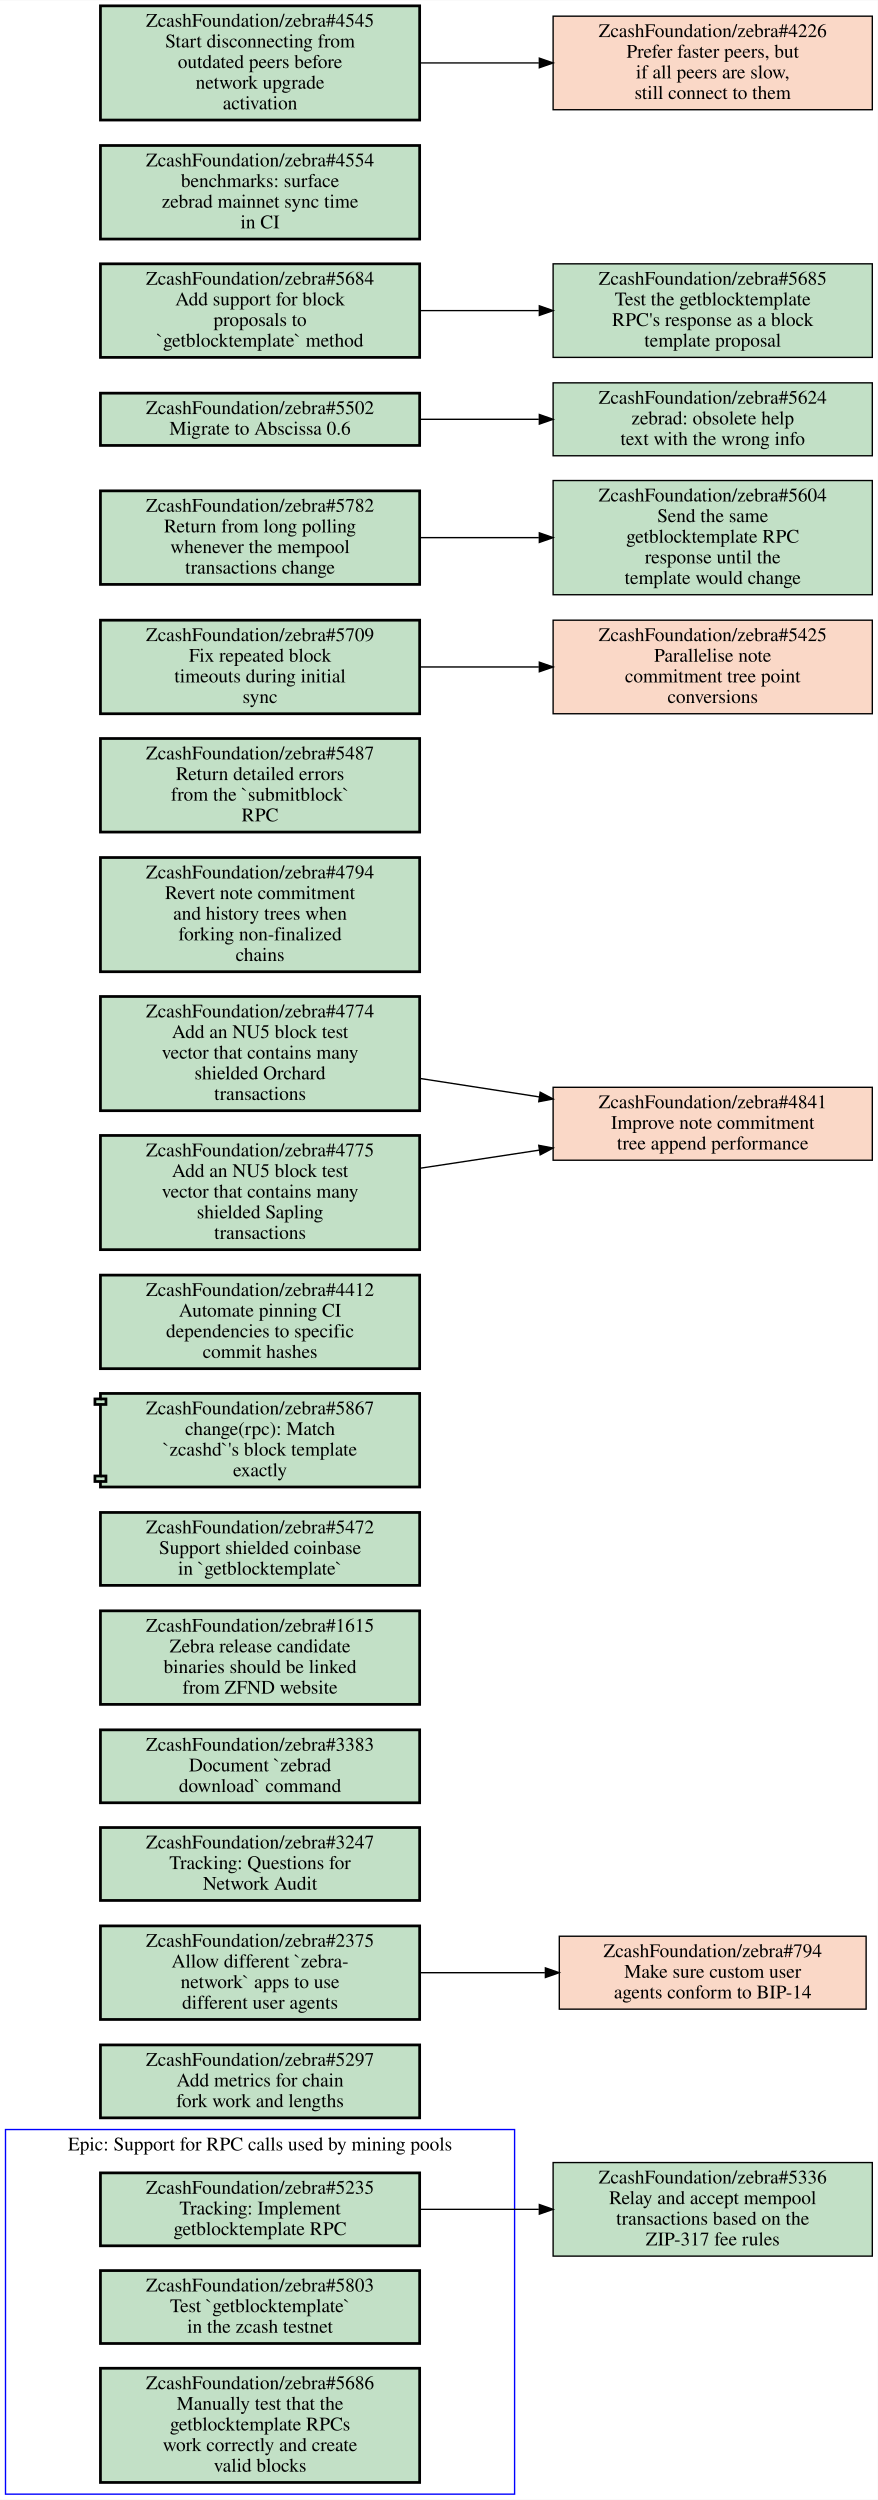
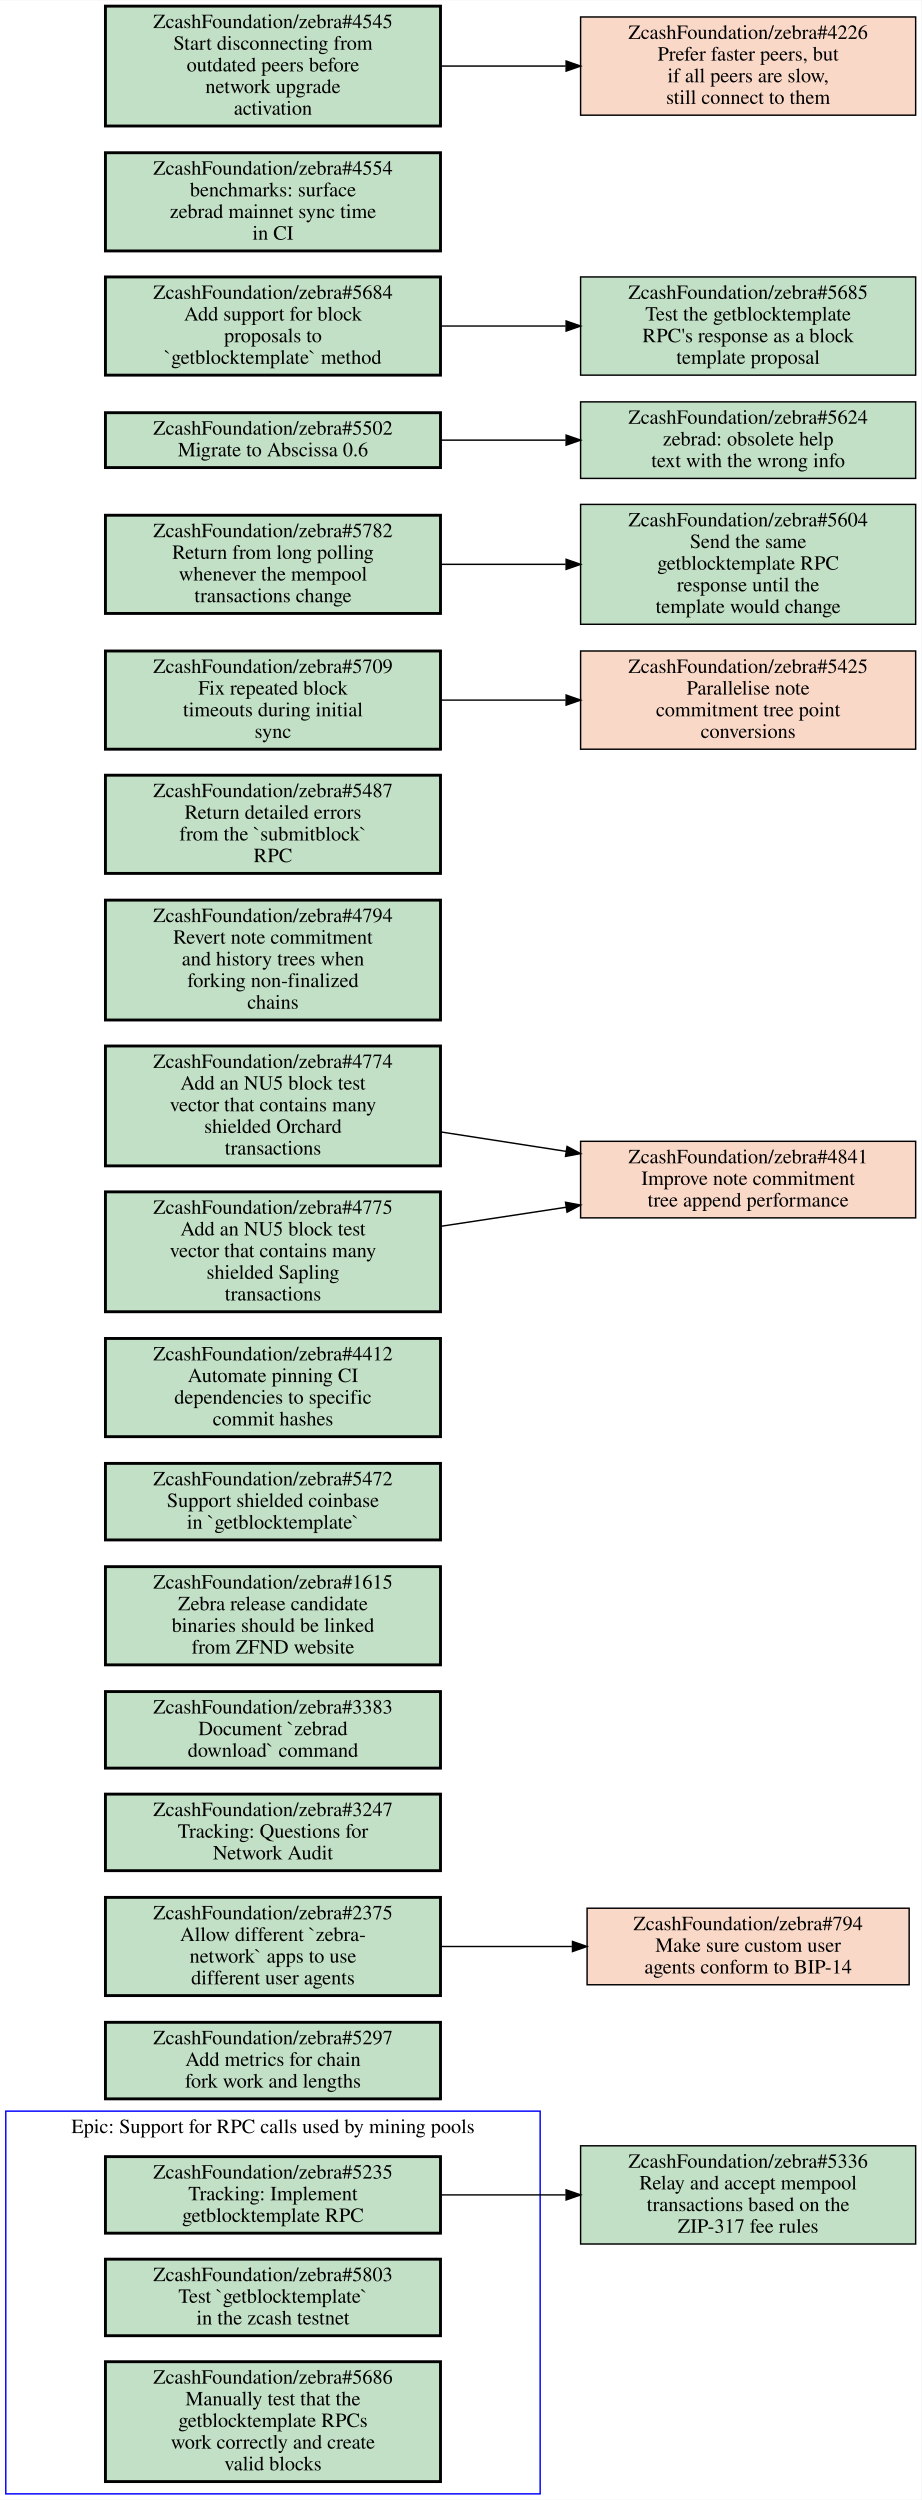
- <svg xmlns="http://www.w3.org/2000/svg" xmlns:xlink="http://www.w3.org/1999/xlink" width="638pt" height="1817pt" viewBox="0.00 0.00 638.00 1816.50">
-   <g id="graph0" class="graph" transform="scale(1 1) rotate(0) translate(4 1812.5)">
-     <polygon fill="#ffffff" stroke="transparent" points="-4,4 -4,-1812.5 634,-1812.5 634,4 -4,4" />
+ <svg xmlns="http://www.w3.org/2000/svg" xmlns:xlink="http://www.w3.org/1999/xlink" width="638pt" height="1731pt" viewBox="0.00 0.00 638.00 1730.50">
+   <g id="graph0" class="graph" transform="scale(1 1) rotate(0) translate(4 1726.5)">
+     <polygon fill="#ffffff" stroke="transparent" points="-4,4 -4,-1726.5 634,-1726.5 634,4 -4,4" />
    <g id="clust1" class="cluster">
      <polygon fill="none" stroke="#0000ff" points="0,0 0,-265 370,-265 370,0 0,0" />
      <text text-anchor="middle" x="185" y="-249.8" font-family="Times,serif" font-size="14.00" fill="#000000">Epic: Support for RPC calls used by mining pools</text>
    </g>
    <g id="node1" class="node open">
      <g id="a_node1">
        <a xlink:href="https://github.com/ZcashFoundation/zebra/issues/5235" xlink:title="ZcashFoundation/zebra#5235&#10;Tracking: Implement&#10;getblocktemplate RPC" target="_blank">
          <polygon fill="#c2e0c6" stroke="#000000" stroke-width="2" points="301,-233.5 69,-233.5 69,-180.5 301,-180.5 301,-233.5" />
          <text text-anchor="middle" x="185" y="-218.3" font-family="Times,serif" font-size="14.00" fill="#000000">ZcashFoundation/zebra#5235</text>
          <text text-anchor="middle" x="185" y="-203.3" font-family="Times,serif" font-size="14.00" fill="#000000">Tracking: Implement</text>
          <text text-anchor="middle" x="185" y="-188.3" font-family="Times,serif" font-size="14.00" fill="#000000">getblocktemplate RPC</text>
        </a>
      </g>
    </g>
    <g id="node4" class="node open">
      <g id="a_node4">
        <a xlink:href="https://github.com/ZcashFoundation/zebra/issues/5336" xlink:title="ZcashFoundation/zebra#5336&#10;Relay and accept mempool&#10;transactions based on the&#10;ZIP-317 fee rules" target="_blank">
          <polygon fill="#c2e0c6" stroke="#000000" points="630,-241 398,-241 398,-173 630,-173 630,-241" />
          <text text-anchor="middle" x="514" y="-225.8" font-family="Times,serif" font-size="14.00" fill="#000000">ZcashFoundation/zebra#5336</text>
          <text text-anchor="middle" x="514" y="-210.8" font-family="Times,serif" font-size="14.00" fill="#000000">Relay and accept mempool</text>
          <text text-anchor="middle" x="514" y="-195.8" font-family="Times,serif" font-size="14.00" fill="#000000">transactions based on the</text>
          <text text-anchor="middle" x="514" y="-180.8" font-family="Times,serif" font-size="14.00" fill="#000000">ZIP-317 fee rules</text>
        </a>
      </g>
    </g>
    <g id="edge1" class="edge">
      <path fill="none" stroke="#000000" d="M301.46,-207C329.36,-207 359.29,-207 387.62,-207" />
      <polygon fill="#000000" stroke="#000000" points="387.98,-210.5 397.98,-207 387.98,-203.5 387.98,-210.5" />
    </g>
    <g id="node2" class="node open">
      <g id="a_node2">
        <a xlink:href="https://github.com/ZcashFoundation/zebra/issues/5803" xlink:title="ZcashFoundation/zebra#5803&#10;Test `getblocktemplate`&#10;in the zcash testnet" target="_blank">
          <polygon fill="#c2e0c6" stroke="#000000" stroke-width="2" points="301,-162.5 69,-162.5 69,-109.5 301,-109.5 301,-162.5" />
          <text text-anchor="middle" x="185" y="-147.3" font-family="Times,serif" font-size="14.00" fill="#000000">ZcashFoundation/zebra#5803</text>
          <text text-anchor="middle" x="185" y="-132.3" font-family="Times,serif" font-size="14.00" fill="#000000">Test `getblocktemplate`</text>
          <text text-anchor="middle" x="185" y="-117.3" font-family="Times,serif" font-size="14.00" fill="#000000">in the zcash testnet</text>
        </a>
      </g>
    </g>
    <g id="node3" class="node open">
      <g id="a_node3">
        <a xlink:href="https://github.com/ZcashFoundation/zebra/issues/5686" xlink:title="ZcashFoundation/zebra#5686&#10;Manually test that the&#10;getblocktemplate RPCs&#10;work correctly and create&#10;valid blocks" target="_blank">
          <polygon fill="#c2e0c6" stroke="#000000" stroke-width="2" points="301,-91.5 69,-91.5 69,-8.5 301,-8.5 301,-91.5" />
          <text text-anchor="middle" x="185" y="-76.3" font-family="Times,serif" font-size="14.00" fill="#000000">ZcashFoundation/zebra#5686</text>
          <text text-anchor="middle" x="185" y="-61.3" font-family="Times,serif" font-size="14.00" fill="#000000">Manually test that the</text>
          <text text-anchor="middle" x="185" y="-46.3" font-family="Times,serif" font-size="14.00" fill="#000000">getblocktemplate RPCs</text>
          <text text-anchor="middle" x="185" y="-31.3" font-family="Times,serif" font-size="14.00" fill="#000000">work correctly and create</text>
          <text text-anchor="middle" x="185" y="-16.3" font-family="Times,serif" font-size="14.00" fill="#000000">valid blocks</text>
        </a>
      </g>
    </g>
    <g id="node5" class="node open">
      <g id="a_node5">
        <a xlink:href="https://github.com/ZcashFoundation/zebra/issues/5297" xlink:title="ZcashFoundation/zebra#5297&#10;Add metrics for chain&#10;fork work and lengths" target="_blank">
          <polygon fill="#c2e0c6" stroke="#000000" stroke-width="2" points="301,-326.5 69,-326.5 69,-273.5 301,-273.5 301,-326.5" />
          <text text-anchor="middle" x="185" y="-311.3" font-family="Times,serif" font-size="14.00" fill="#000000">ZcashFoundation/zebra#5297</text>
          <text text-anchor="middle" x="185" y="-296.3" font-family="Times,serif" font-size="14.00" fill="#000000">Add metrics for chain</text>
          <text text-anchor="middle" x="185" y="-281.3" font-family="Times,serif" font-size="14.00" fill="#000000">fork work and lengths</text>
        </a>
      </g>
    </g>
    <g id="node6" class="node open">
      <g id="a_node6">
        <a xlink:href="https://github.com/ZcashFoundation/zebra/issues/2375" xlink:title="ZcashFoundation/zebra#2375&#10;Allow different `zebra-&#10;network` apps to use&#10;different user agents" target="_blank">
          <polygon fill="#c2e0c6" stroke="#000000" stroke-width="2" points="301,-413 69,-413 69,-345 301,-345 301,-413" />
          <text text-anchor="middle" x="185" y="-397.8" font-family="Times,serif" font-size="14.00" fill="#000000">ZcashFoundation/zebra#2375</text>
          <text text-anchor="middle" x="185" y="-382.8" font-family="Times,serif" font-size="14.00" fill="#000000">Allow different `zebra-</text>
          <text text-anchor="middle" x="185" y="-367.8" font-family="Times,serif" font-size="14.00" fill="#000000">network` apps to use</text>
          <text text-anchor="middle" x="185" y="-352.8" font-family="Times,serif" font-size="14.00" fill="#000000">different user agents</text>
        </a>
      </g>
    </g>
    <g id="node7" class="node closed">
      <g id="a_node7">
        <a xlink:href="https://github.com/ZcashFoundation/zebra/issues/794" xlink:title="ZcashFoundation/zebra#794&#10;Make sure custom user&#10;agents conform to BIP-14" target="_blank">
          <polygon fill="#fad8c7" stroke="#000000" points="625.5,-405.5 402.5,-405.5 402.5,-352.5 625.5,-352.5 625.5,-405.5" />
          <text text-anchor="middle" x="514" y="-390.3" font-family="Times,serif" font-size="14.00" fill="#000000">ZcashFoundation/zebra#794</text>
          <text text-anchor="middle" x="514" y="-375.3" font-family="Times,serif" font-size="14.00" fill="#000000">Make sure custom user</text>
          <text text-anchor="middle" x="514" y="-360.3" font-family="Times,serif" font-size="14.00" fill="#000000">agents conform to BIP-14</text>
        </a>
      </g>
    </g>
    <g id="edge2" class="edge">
      <path fill="none" stroke="#000000" d="M301.46,-379C330.81,-379 362.39,-379 392.01,-379" />
      <polygon fill="#000000" stroke="#000000" points="392.39,-382.5 402.39,-379 392.39,-375.5 392.39,-382.5" />
    </g>
    <g id="node8" class="node open">
      <g id="a_node8">
        <a xlink:href="https://github.com/ZcashFoundation/zebra/issues/3247" xlink:title="ZcashFoundation/zebra#3247&#10;Tracking: Questions for&#10;Network Audit" target="_blank">
          <polygon fill="#c2e0c6" stroke="#000000" stroke-width="2" points="301,-484.5 69,-484.5 69,-431.5 301,-431.5 301,-484.5" />
          <text text-anchor="middle" x="185" y="-469.3" font-family="Times,serif" font-size="14.00" fill="#000000">ZcashFoundation/zebra#3247</text>
          <text text-anchor="middle" x="185" y="-454.3" font-family="Times,serif" font-size="14.00" fill="#000000">Tracking: Questions for</text>
          <text text-anchor="middle" x="185" y="-439.3" font-family="Times,serif" font-size="14.00" fill="#000000">Network Audit</text>
        </a>
      </g>
    </g>
    <g id="node9" class="node open">
      <g id="a_node9">
        <a xlink:href="https://github.com/ZcashFoundation/zebra/issues/3383" xlink:title="ZcashFoundation/zebra#3383&#10;Document `zebrad&#10;download` command" target="_blank">
          <polygon fill="#c2e0c6" stroke="#000000" stroke-width="2" points="301,-555.5 69,-555.5 69,-502.5 301,-502.5 301,-555.5" />
          <text text-anchor="middle" x="185" y="-540.3" font-family="Times,serif" font-size="14.00" fill="#000000">ZcashFoundation/zebra#3383</text>
          <text text-anchor="middle" x="185" y="-525.3" font-family="Times,serif" font-size="14.00" fill="#000000">Document `zebrad</text>
          <text text-anchor="middle" x="185" y="-510.3" font-family="Times,serif" font-size="14.00" fill="#000000">download` command</text>
        </a>
      </g>
    </g>
    <g id="node10" class="node open">
      <g id="a_node10">
        <a xlink:href="https://github.com/ZcashFoundation/zebra/issues/1615" xlink:title="ZcashFoundation/zebra#1615&#10;Zebra release candidate&#10;binaries should be linked&#10;from ZFND website" target="_blank">
          <polygon fill="#c2e0c6" stroke="#000000" stroke-width="2" points="301,-642 69,-642 69,-574 301,-574 301,-642" />
          <text text-anchor="middle" x="185" y="-626.8" font-family="Times,serif" font-size="14.00" fill="#000000">ZcashFoundation/zebra#1615</text>
          <text text-anchor="middle" x="185" y="-611.8" font-family="Times,serif" font-size="14.00" fill="#000000">Zebra release candidate</text>
          <text text-anchor="middle" x="185" y="-596.8" font-family="Times,serif" font-size="14.00" fill="#000000">binaries should be linked</text>
          <text text-anchor="middle" x="185" y="-581.8" font-family="Times,serif" font-size="14.00" fill="#000000">from ZFND website</text>
        </a>
      </g>
    </g>
    <g id="node11" class="node open">
      <g id="a_node11">
        <a xlink:href="https://github.com/ZcashFoundation/zebra/issues/5472" xlink:title="ZcashFoundation/zebra#5472&#10;Support shielded coinbase&#10;in `getblocktemplate`" target="_blank">
          <polygon fill="#c2e0c6" stroke="#000000" stroke-width="2" points="301,-713.5 69,-713.5 69,-660.5 301,-660.5 301,-713.5" />
          <text text-anchor="middle" x="185" y="-698.3" font-family="Times,serif" font-size="14.00" fill="#000000">ZcashFoundation/zebra#5472</text>
          <text text-anchor="middle" x="185" y="-683.3" font-family="Times,serif" font-size="14.00" fill="#000000">Support shielded coinbase</text>
          <text text-anchor="middle" x="185" y="-668.3" font-family="Times,serif" font-size="14.00" fill="#000000">in `getblocktemplate`</text>
        </a>
      </g>
    </g>
    <g id="node12" class="node open">
      <g id="a_node12">
-         <a xlink:href="https://github.com/ZcashFoundation/zebra/pull/5867" xlink:title="ZcashFoundation/zebra#5867&#10;change(rpc): Match&#10;`zcashd`'s block template&#10;exactly" target="_blank">
-           <polygon fill="#c2e0c6" stroke="#000000" stroke-width="2" points="301,-800 69,-800 69,-796 65,-796 65,-792 69,-792 69,-740 65,-740 65,-736 69,-736 69,-732 301,-732 301,-800" />
-           <polyline fill="none" stroke="#000000" stroke-width="2" points="69,-796 73,-796 73,-792 69,-792 " />
-           <polyline fill="none" stroke="#000000" stroke-width="2" points="69,-740 73,-740 73,-736 69,-736 " />
-           <text text-anchor="middle" x="185" y="-784.8" font-family="Times,serif" font-size="14.00" fill="#000000">ZcashFoundation/zebra#5867</text>
-           <text text-anchor="middle" x="185" y="-769.8" font-family="Times,serif" font-size="14.00" fill="#000000">change(rpc): Match</text>
-           <text text-anchor="middle" x="185" y="-754.8" font-family="Times,serif" font-size="14.00" fill="#000000">`zcashd`'s block template</text>
-           <text text-anchor="middle" x="185" y="-739.8" font-family="Times,serif" font-size="14.00" fill="#000000">exactly</text>
-         </a>
-       </g>
-     </g>
-     <g id="node13" class="node open">
+         <a xlink:href="https://github.com/ZcashFoundation/zebra/issues/4412" xlink:title="ZcashFoundation/zebra#4412&#10;Automate pinning CI&#10;dependencies to specific&#10;commit hashes" target="_blank">
+           <polygon fill="#c2e0c6" stroke="#000000" stroke-width="2" points="301,-800 69,-800 69,-732 301,-732 301,-800" />
+           <text text-anchor="middle" x="185" y="-784.8" font-family="Times,serif" font-size="14.00" fill="#000000">ZcashFoundation/zebra#4412</text>
+           <text text-anchor="middle" x="185" y="-769.8" font-family="Times,serif" font-size="14.00" fill="#000000">Automate pinning CI</text>
+           <text text-anchor="middle" x="185" y="-754.8" font-family="Times,serif" font-size="14.00" fill="#000000">dependencies to specific</text>
+           <text text-anchor="middle" x="185" y="-739.8" font-family="Times,serif" font-size="14.00" fill="#000000">commit hashes</text>
+         </a>
+       </g>
+     </g>
+     <g id="node13" class="node closed">
      <g id="a_node13">
-         <a xlink:href="https://github.com/ZcashFoundation/zebra/issues/4412" xlink:title="ZcashFoundation/zebra#4412&#10;Automate pinning CI&#10;dependencies to specific&#10;commit hashes" target="_blank">
-           <polygon fill="#c2e0c6" stroke="#000000" stroke-width="2" points="301,-886 69,-886 69,-818 301,-818 301,-886" />
-           <text text-anchor="middle" x="185" y="-870.8" font-family="Times,serif" font-size="14.00" fill="#000000">ZcashFoundation/zebra#4412</text>
-           <text text-anchor="middle" x="185" y="-855.8" font-family="Times,serif" font-size="14.00" fill="#000000">Automate pinning CI</text>
-           <text text-anchor="middle" x="185" y="-840.8" font-family="Times,serif" font-size="14.00" fill="#000000">dependencies to specific</text>
-           <text text-anchor="middle" x="185" y="-825.8" font-family="Times,serif" font-size="14.00" fill="#000000">commit hashes</text>
-         </a>
-       </g>
-     </g>
-     <g id="node14" class="node closed">
+         <a xlink:href="https://github.com/ZcashFoundation/zebra/issues/4841" xlink:title="ZcashFoundation/zebra#4841&#10;Improve note commitment&#10;tree append performance" target="_blank">
+           <polygon fill="#fad8c7" stroke="#000000" points="630,-936.5 398,-936.5 398,-883.5 630,-883.5 630,-936.5" />
+           <text text-anchor="middle" x="514" y="-921.3" font-family="Times,serif" font-size="14.00" fill="#000000">ZcashFoundation/zebra#4841</text>
+           <text text-anchor="middle" x="514" y="-906.3" font-family="Times,serif" font-size="14.00" fill="#000000">Improve note commitment</text>
+           <text text-anchor="middle" x="514" y="-891.3" font-family="Times,serif" font-size="14.00" fill="#000000">tree append performance</text>
+         </a>
+       </g>
+     </g>
+     <g id="node14" class="node open">
      <g id="a_node14">
-         <a xlink:href="https://github.com/ZcashFoundation/zebra/issues/4841" xlink:title="ZcashFoundation/zebra#4841&#10;Improve note commitment&#10;tree append performance" target="_blank">
-           <polygon fill="#fad8c7" stroke="#000000" points="630,-1022.5 398,-1022.5 398,-969.5 630,-969.5 630,-1022.5" />
-           <text text-anchor="middle" x="514" y="-1007.3" font-family="Times,serif" font-size="14.00" fill="#000000">ZcashFoundation/zebra#4841</text>
-           <text text-anchor="middle" x="514" y="-992.3" font-family="Times,serif" font-size="14.00" fill="#000000">Improve note commitment</text>
-           <text text-anchor="middle" x="514" y="-977.3" font-family="Times,serif" font-size="14.00" fill="#000000">tree append performance</text>
+         <a xlink:href="https://github.com/ZcashFoundation/zebra/issues/4794" xlink:title="ZcashFoundation/zebra#4794&#10;Revert note commitment&#10;and history trees when&#10;forking non-finalized&#10;chains" target="_blank">
+           <polygon fill="#c2e0c6" stroke="#000000" stroke-width="2" points="301,-1103.5 69,-1103.5 69,-1020.5 301,-1020.5 301,-1103.5" />
+           <text text-anchor="middle" x="185" y="-1088.3" font-family="Times,serif" font-size="14.00" fill="#000000">ZcashFoundation/zebra#4794</text>
+           <text text-anchor="middle" x="185" y="-1073.3" font-family="Times,serif" font-size="14.00" fill="#000000">Revert note commitment</text>
+           <text text-anchor="middle" x="185" y="-1058.3" font-family="Times,serif" font-size="14.00" fill="#000000">and history trees when</text>
+           <text text-anchor="middle" x="185" y="-1043.3" font-family="Times,serif" font-size="14.00" fill="#000000">forking non-finalized</text>
+           <text text-anchor="middle" x="185" y="-1028.3" font-family="Times,serif" font-size="14.00" fill="#000000">chains</text>
        </a>
      </g>
    </g>
    <g id="node15" class="node open">
      <g id="a_node15">
-         <a xlink:href="https://github.com/ZcashFoundation/zebra/issues/4794" xlink:title="ZcashFoundation/zebra#4794&#10;Revert note commitment&#10;and history trees when&#10;forking non-finalized&#10;chains" target="_blank">
-           <polygon fill="#c2e0c6" stroke="#000000" stroke-width="2" points="301,-1189.5 69,-1189.5 69,-1106.5 301,-1106.5 301,-1189.5" />
-           <text text-anchor="middle" x="185" y="-1174.3" font-family="Times,serif" font-size="14.00" fill="#000000">ZcashFoundation/zebra#4794</text>
-           <text text-anchor="middle" x="185" y="-1159.3" font-family="Times,serif" font-size="14.00" fill="#000000">Revert note commitment</text>
-           <text text-anchor="middle" x="185" y="-1144.3" font-family="Times,serif" font-size="14.00" fill="#000000">and history trees when</text>
-           <text text-anchor="middle" x="185" y="-1129.3" font-family="Times,serif" font-size="14.00" fill="#000000">forking non-finalized</text>
-           <text text-anchor="middle" x="185" y="-1114.3" font-family="Times,serif" font-size="14.00" fill="#000000">chains</text>
+         <a xlink:href="https://github.com/ZcashFoundation/zebra/issues/5487" xlink:title="ZcashFoundation/zebra#5487&#10;Return detailed errors&#10;from the `submitblock`&#10;RPC" target="_blank">
+           <polygon fill="#c2e0c6" stroke="#000000" stroke-width="2" points="301,-1190 69,-1190 69,-1122 301,-1122 301,-1190" />
+           <text text-anchor="middle" x="185" y="-1174.8" font-family="Times,serif" font-size="14.00" fill="#000000">ZcashFoundation/zebra#5487</text>
+           <text text-anchor="middle" x="185" y="-1159.8" font-family="Times,serif" font-size="14.00" fill="#000000">Return detailed errors</text>
+           <text text-anchor="middle" x="185" y="-1144.8" font-family="Times,serif" font-size="14.00" fill="#000000">from the `submitblock`</text>
+           <text text-anchor="middle" x="185" y="-1129.8" font-family="Times,serif" font-size="14.00" fill="#000000">RPC</text>
        </a>
      </g>
    </g>
    <g id="node16" class="node open">
      <g id="a_node16">
-         <a xlink:href="https://github.com/ZcashFoundation/zebra/issues/5487" xlink:title="ZcashFoundation/zebra#5487&#10;Return detailed errors&#10;from the `submitblock`&#10;RPC" target="_blank">
+         <a xlink:href="https://github.com/ZcashFoundation/zebra/issues/5709" xlink:title="ZcashFoundation/zebra#5709&#10;Fix repeated block&#10;timeouts during initial&#10;sync" target="_blank">
          <polygon fill="#c2e0c6" stroke="#000000" stroke-width="2" points="301,-1276 69,-1276 69,-1208 301,-1208 301,-1276" />
-           <text text-anchor="middle" x="185" y="-1260.8" font-family="Times,serif" font-size="14.00" fill="#000000">ZcashFoundation/zebra#5487</text>
-           <text text-anchor="middle" x="185" y="-1245.8" font-family="Times,serif" font-size="14.00" fill="#000000">Return detailed errors</text>
-           <text text-anchor="middle" x="185" y="-1230.8" font-family="Times,serif" font-size="14.00" fill="#000000">from the `submitblock`</text>
-           <text text-anchor="middle" x="185" y="-1215.8" font-family="Times,serif" font-size="14.00" fill="#000000">RPC</text>
-         </a>
-       </g>
-     </g>
-     <g id="node17" class="node open">
+           <text text-anchor="middle" x="185" y="-1260.8" font-family="Times,serif" font-size="14.00" fill="#000000">ZcashFoundation/zebra#5709</text>
+           <text text-anchor="middle" x="185" y="-1245.8" font-family="Times,serif" font-size="14.00" fill="#000000">Fix repeated block</text>
+           <text text-anchor="middle" x="185" y="-1230.8" font-family="Times,serif" font-size="14.00" fill="#000000">timeouts during initial</text>
+           <text text-anchor="middle" x="185" y="-1215.8" font-family="Times,serif" font-size="14.00" fill="#000000">sync</text>
+         </a>
+       </g>
+     </g>
+     <g id="node17" class="node closed">
      <g id="a_node17">
-         <a xlink:href="https://github.com/ZcashFoundation/zebra/issues/5709" xlink:title="ZcashFoundation/zebra#5709&#10;Fix repeated block&#10;timeouts during initial&#10;sync" target="_blank">
-           <polygon fill="#c2e0c6" stroke="#000000" stroke-width="2" points="301,-1362 69,-1362 69,-1294 301,-1294 301,-1362" />
-           <text text-anchor="middle" x="185" y="-1346.8" font-family="Times,serif" font-size="14.00" fill="#000000">ZcashFoundation/zebra#5709</text>
-           <text text-anchor="middle" x="185" y="-1331.8" font-family="Times,serif" font-size="14.00" fill="#000000">Fix repeated block</text>
-           <text text-anchor="middle" x="185" y="-1316.8" font-family="Times,serif" font-size="14.00" fill="#000000">timeouts during initial</text>
-           <text text-anchor="middle" x="185" y="-1301.8" font-family="Times,serif" font-size="14.00" fill="#000000">sync</text>
-         </a>
-       </g>
-     </g>
-     <g id="node18" class="node closed">
+         <a xlink:href="https://github.com/ZcashFoundation/zebra/issues/5425" xlink:title="ZcashFoundation/zebra#5425&#10;Parallelise note&#10;commitment tree point&#10;conversions" target="_blank">
+           <polygon fill="#fad8c7" stroke="#000000" points="630,-1276 398,-1276 398,-1208 630,-1208 630,-1276" />
+           <text text-anchor="middle" x="514" y="-1260.8" font-family="Times,serif" font-size="14.00" fill="#000000">ZcashFoundation/zebra#5425</text>
+           <text text-anchor="middle" x="514" y="-1245.8" font-family="Times,serif" font-size="14.00" fill="#000000">Parallelise note</text>
+           <text text-anchor="middle" x="514" y="-1230.8" font-family="Times,serif" font-size="14.00" fill="#000000">commitment tree point</text>
+           <text text-anchor="middle" x="514" y="-1215.8" font-family="Times,serif" font-size="14.00" fill="#000000">conversions</text>
+         </a>
+       </g>
+     </g>
+     <g id="edge3" class="edge">
+       <path fill="none" stroke="#000000" d="M301.46,-1242C329.36,-1242 359.29,-1242 387.62,-1242" />
+       <polygon fill="#000000" stroke="#000000" points="387.98,-1245.5 397.98,-1242 387.98,-1238.5 387.98,-1245.5" />
+     </g>
+     <g id="node18" class="node open">
      <g id="a_node18">
-         <a xlink:href="https://github.com/ZcashFoundation/zebra/issues/5425" xlink:title="ZcashFoundation/zebra#5425&#10;Parallelise note&#10;commitment tree point&#10;conversions" target="_blank">
-           <polygon fill="#fad8c7" stroke="#000000" points="630,-1362 398,-1362 398,-1294 630,-1294 630,-1362" />
-           <text text-anchor="middle" x="514" y="-1346.8" font-family="Times,serif" font-size="14.00" fill="#000000">ZcashFoundation/zebra#5425</text>
-           <text text-anchor="middle" x="514" y="-1331.8" font-family="Times,serif" font-size="14.00" fill="#000000">Parallelise note</text>
-           <text text-anchor="middle" x="514" y="-1316.8" font-family="Times,serif" font-size="14.00" fill="#000000">commitment tree point</text>
-           <text text-anchor="middle" x="514" y="-1301.8" font-family="Times,serif" font-size="14.00" fill="#000000">conversions</text>
-         </a>
-       </g>
-     </g>
-     <g id="edge3" class="edge">
-       <path fill="none" stroke="#000000" d="M301.46,-1328C329.36,-1328 359.29,-1328 387.62,-1328" />
-       <polygon fill="#000000" stroke="#000000" points="387.98,-1331.5 397.98,-1328 387.98,-1324.5 387.98,-1331.5" />
+         <a xlink:href="https://github.com/ZcashFoundation/zebra/issues/4774" xlink:title="ZcashFoundation/zebra#4774&#10;Add an NU5 block test&#10;vector that contains many&#10;shielded Orchard&#10;transactions" target="_blank">
+           <polygon fill="#c2e0c6" stroke="#000000" stroke-width="2" points="301,-1002.5 69,-1002.5 69,-919.5 301,-919.5 301,-1002.5" />
+           <text text-anchor="middle" x="185" y="-987.3" font-family="Times,serif" font-size="14.00" fill="#000000">ZcashFoundation/zebra#4774</text>
+           <text text-anchor="middle" x="185" y="-972.3" font-family="Times,serif" font-size="14.00" fill="#000000">Add an NU5 block test</text>
+           <text text-anchor="middle" x="185" y="-957.3" font-family="Times,serif" font-size="14.00" fill="#000000">vector that contains many</text>
+           <text text-anchor="middle" x="185" y="-942.3" font-family="Times,serif" font-size="14.00" fill="#000000">shielded Orchard</text>
+           <text text-anchor="middle" x="185" y="-927.3" font-family="Times,serif" font-size="14.00" fill="#000000">transactions</text>
+         </a>
+       </g>
+     </g>
+     <g id="edge4" class="edge">
+       <path fill="none" stroke="#000000" d="M301.46,-942.95C329.48,-938.6 359.55,-933.94 387.99,-929.53" />
+       <polygon fill="#000000" stroke="#000000" points="388.63,-932.973 397.98,-927.99 387.563,-926.054 388.63,-932.973" />
    </g>
    <g id="node19" class="node open">
      <g id="a_node19">
-         <a xlink:href="https://github.com/ZcashFoundation/zebra/issues/4774" xlink:title="ZcashFoundation/zebra#4774&#10;Add an NU5 block test&#10;vector that contains many&#10;shielded Orchard&#10;transactions" target="_blank">
-           <polygon fill="#c2e0c6" stroke="#000000" stroke-width="2" points="301,-1088.5 69,-1088.5 69,-1005.5 301,-1005.5 301,-1088.5" />
-           <text text-anchor="middle" x="185" y="-1073.3" font-family="Times,serif" font-size="14.00" fill="#000000">ZcashFoundation/zebra#4774</text>
-           <text text-anchor="middle" x="185" y="-1058.3" font-family="Times,serif" font-size="14.00" fill="#000000">Add an NU5 block test</text>
-           <text text-anchor="middle" x="185" y="-1043.3" font-family="Times,serif" font-size="14.00" fill="#000000">vector that contains many</text>
-           <text text-anchor="middle" x="185" y="-1028.3" font-family="Times,serif" font-size="14.00" fill="#000000">shielded Orchard</text>
-           <text text-anchor="middle" x="185" y="-1013.3" font-family="Times,serif" font-size="14.00" fill="#000000">transactions</text>
-         </a>
-       </g>
-     </g>
-     <g id="edge4" class="edge">
-       <path fill="none" stroke="#000000" d="M301.46,-1028.9C329.48,-1024.6 359.55,-1019.9 387.99,-1015.5" />
-       <polygon fill="#000000" stroke="#000000" points="388.611,-1018.946 397.98,-1014 387.571,-1012.024 388.611,-1018.946" />
+         <a xlink:href="https://github.com/ZcashFoundation/zebra/issues/4775" xlink:title="ZcashFoundation/zebra#4775&#10;Add an NU5 block test&#10;vector that contains many&#10;shielded Sapling&#10;transactions" target="_blank">
+           <polygon fill="#c2e0c6" stroke="#000000" stroke-width="2" points="301,-901.5 69,-901.5 69,-818.5 301,-818.5 301,-901.5" />
+           <text text-anchor="middle" x="185" y="-886.3" font-family="Times,serif" font-size="14.00" fill="#000000">ZcashFoundation/zebra#4775</text>
+           <text text-anchor="middle" x="185" y="-871.3" font-family="Times,serif" font-size="14.00" fill="#000000">Add an NU5 block test</text>
+           <text text-anchor="middle" x="185" y="-856.3" font-family="Times,serif" font-size="14.00" fill="#000000">vector that contains many</text>
+           <text text-anchor="middle" x="185" y="-841.3" font-family="Times,serif" font-size="14.00" fill="#000000">shielded Sapling</text>
+           <text text-anchor="middle" x="185" y="-826.3" font-family="Times,serif" font-size="14.00" fill="#000000">transactions</text>
+         </a>
+       </g>
+     </g>
+     <g id="edge5" class="edge">
+       <path fill="none" stroke="#000000" d="M301.46,-877.7C329.48,-881.96 359.55,-886.53 387.99,-890.85" />
+       <polygon fill="#000000" stroke="#000000" points="387.567,-894.326 397.98,-892.37 388.62,-887.405 387.567,-894.326" />
    </g>
    <g id="node20" class="node open">
      <g id="a_node20">
-         <a xlink:href="https://github.com/ZcashFoundation/zebra/issues/4775" xlink:title="ZcashFoundation/zebra#4775&#10;Add an NU5 block test&#10;vector that contains many&#10;shielded Sapling&#10;transactions" target="_blank">
-           <polygon fill="#c2e0c6" stroke="#000000" stroke-width="2" points="301,-987.5 69,-987.5 69,-904.5 301,-904.5 301,-987.5" />
-           <text text-anchor="middle" x="185" y="-972.3" font-family="Times,serif" font-size="14.00" fill="#000000">ZcashFoundation/zebra#4775</text>
-           <text text-anchor="middle" x="185" y="-957.3" font-family="Times,serif" font-size="14.00" fill="#000000">Add an NU5 block test</text>
-           <text text-anchor="middle" x="185" y="-942.3" font-family="Times,serif" font-size="14.00" fill="#000000">vector that contains many</text>
-           <text text-anchor="middle" x="185" y="-927.3" font-family="Times,serif" font-size="14.00" fill="#000000">shielded Sapling</text>
-           <text text-anchor="middle" x="185" y="-912.3" font-family="Times,serif" font-size="14.00" fill="#000000">transactions</text>
-         </a>
-       </g>
-     </g>
-     <g id="edge5" class="edge">
-       <path fill="none" stroke="#000000" d="M301.46,-963.7C329.48,-967.96 359.55,-972.53 387.99,-976.85" />
-       <polygon fill="#000000" stroke="#000000" points="387.567,-980.326 397.98,-978.37 388.62,-973.405 387.567,-980.326" />
+         <a xlink:href="https://github.com/ZcashFoundation/zebra/issues/5782" xlink:title="ZcashFoundation/zebra#5782&#10;Return from long polling&#10;whenever the mempool&#10;transactions change" target="_blank">
+           <polygon fill="#c2e0c6" stroke="#000000" stroke-width="2" points="301,-1370 69,-1370 69,-1302 301,-1302 301,-1370" />
+           <text text-anchor="middle" x="185" y="-1354.8" font-family="Times,serif" font-size="14.00" fill="#000000">ZcashFoundation/zebra#5782</text>
+           <text text-anchor="middle" x="185" y="-1339.8" font-family="Times,serif" font-size="14.00" fill="#000000">Return from long polling</text>
+           <text text-anchor="middle" x="185" y="-1324.8" font-family="Times,serif" font-size="14.00" fill="#000000">whenever the mempool</text>
+           <text text-anchor="middle" x="185" y="-1309.8" font-family="Times,serif" font-size="14.00" fill="#000000">transactions change</text>
+         </a>
+       </g>
    </g>
    <g id="node21" class="node open">
      <g id="a_node21">
-         <a xlink:href="https://github.com/ZcashFoundation/zebra/issues/5782" xlink:title="ZcashFoundation/zebra#5782&#10;Return from long polling&#10;whenever the mempool&#10;transactions change" target="_blank">
-           <polygon fill="#c2e0c6" stroke="#000000" stroke-width="2" points="301,-1456 69,-1456 69,-1388 301,-1388 301,-1456" />
-           <text text-anchor="middle" x="185" y="-1440.8" font-family="Times,serif" font-size="14.00" fill="#000000">ZcashFoundation/zebra#5782</text>
-           <text text-anchor="middle" x="185" y="-1425.8" font-family="Times,serif" font-size="14.00" fill="#000000">Return from long polling</text>
-           <text text-anchor="middle" x="185" y="-1410.8" font-family="Times,serif" font-size="14.00" fill="#000000">whenever the mempool</text>
-           <text text-anchor="middle" x="185" y="-1395.8" font-family="Times,serif" font-size="14.00" fill="#000000">transactions change</text>
-         </a>
-       </g>
+         <a xlink:href="https://github.com/ZcashFoundation/zebra/issues/5604" xlink:title="ZcashFoundation/zebra#5604&#10;Send the same&#10;getblocktemplate RPC&#10;response until the&#10;template would change" target="_blank">
+           <polygon fill="#c2e0c6" stroke="#000000" points="630,-1377.5 398,-1377.5 398,-1294.5 630,-1294.5 630,-1377.5" />
+           <text text-anchor="middle" x="514" y="-1362.3" font-family="Times,serif" font-size="14.00" fill="#000000">ZcashFoundation/zebra#5604</text>
+           <text text-anchor="middle" x="514" y="-1347.3" font-family="Times,serif" font-size="14.00" fill="#000000">Send the same</text>
+           <text text-anchor="middle" x="514" y="-1332.3" font-family="Times,serif" font-size="14.00" fill="#000000">getblocktemplate RPC</text>
+           <text text-anchor="middle" x="514" y="-1317.3" font-family="Times,serif" font-size="14.00" fill="#000000">response until the</text>
+           <text text-anchor="middle" x="514" y="-1302.3" font-family="Times,serif" font-size="14.00" fill="#000000">template would change</text>
+         </a>
+       </g>
+     </g>
+     <g id="edge6" class="edge">
+       <path fill="none" stroke="#000000" d="M301.46,-1336C329.36,-1336 359.29,-1336 387.62,-1336" />
+       <polygon fill="#000000" stroke="#000000" points="387.98,-1339.5 397.98,-1336 387.98,-1332.5 387.98,-1339.5" />
    </g>
    <g id="node22" class="node open">
      <g id="a_node22">
-         <a xlink:href="https://github.com/ZcashFoundation/zebra/issues/5604" xlink:title="ZcashFoundation/zebra#5604&#10;Send the same&#10;getblocktemplate RPC&#10;response until the&#10;template would change" target="_blank">
-           <polygon fill="#c2e0c6" stroke="#000000" points="630,-1463.5 398,-1463.5 398,-1380.5 630,-1380.5 630,-1463.5" />
-           <text text-anchor="middle" x="514" y="-1448.3" font-family="Times,serif" font-size="14.00" fill="#000000">ZcashFoundation/zebra#5604</text>
-           <text text-anchor="middle" x="514" y="-1433.3" font-family="Times,serif" font-size="14.00" fill="#000000">Send the same</text>
-           <text text-anchor="middle" x="514" y="-1418.3" font-family="Times,serif" font-size="14.00" fill="#000000">getblocktemplate RPC</text>
-           <text text-anchor="middle" x="514" y="-1403.3" font-family="Times,serif" font-size="14.00" fill="#000000">response until the</text>
-           <text text-anchor="middle" x="514" y="-1388.3" font-family="Times,serif" font-size="14.00" fill="#000000">template would change</text>
-         </a>
-       </g>
-     </g>
-     <g id="edge6" class="edge">
+         <a xlink:href="https://github.com/ZcashFoundation/zebra/issues/5502" xlink:title="ZcashFoundation/zebra#5502&#10;Migrate to Abscissa 0.6" target="_blank">
+           <polygon fill="#c2e0c6" stroke="#000000" stroke-width="2" points="301,-1441 69,-1441 69,-1403 301,-1403 301,-1441" />
+           <text text-anchor="middle" x="185" y="-1425.8" font-family="Times,serif" font-size="14.00" fill="#000000">ZcashFoundation/zebra#5502</text>
+           <text text-anchor="middle" x="185" y="-1410.8" font-family="Times,serif" font-size="14.00" fill="#000000">Migrate to Abscissa 0.6</text>
+         </a>
+       </g>
+     </g>
+     <g id="node23" class="node open">
+       <g id="a_node23">
+         <a xlink:href="https://github.com/ZcashFoundation/zebra/issues/5624" xlink:title="ZcashFoundation/zebra#5624&#10;zebrad: obsolete help&#10;text with the wrong info" target="_blank">
+           <polygon fill="#c2e0c6" stroke="#000000" points="630,-1448.5 398,-1448.5 398,-1395.5 630,-1395.5 630,-1448.5" />
+           <text text-anchor="middle" x="514" y="-1433.3" font-family="Times,serif" font-size="14.00" fill="#000000">ZcashFoundation/zebra#5624</text>
+           <text text-anchor="middle" x="514" y="-1418.3" font-family="Times,serif" font-size="14.00" fill="#000000">zebrad: obsolete help</text>
+           <text text-anchor="middle" x="514" y="-1403.3" font-family="Times,serif" font-size="14.00" fill="#000000">text with the wrong info</text>
+         </a>
+       </g>
+     </g>
+     <g id="edge7" class="edge">
      <path fill="none" stroke="#000000" d="M301.46,-1422C329.36,-1422 359.29,-1422 387.62,-1422" />
      <polygon fill="#000000" stroke="#000000" points="387.98,-1425.5 397.98,-1422 387.98,-1418.5 387.98,-1425.5" />
    </g>
-     <g id="node23" class="node open">
-       <g id="a_node23">
-         <a xlink:href="https://github.com/ZcashFoundation/zebra/issues/5502" xlink:title="ZcashFoundation/zebra#5502&#10;Migrate to Abscissa 0.6" target="_blank">
-           <polygon fill="#c2e0c6" stroke="#000000" stroke-width="2" points="301,-1527 69,-1527 69,-1489 301,-1489 301,-1527" />
-           <text text-anchor="middle" x="185" y="-1511.8" font-family="Times,serif" font-size="14.00" fill="#000000">ZcashFoundation/zebra#5502</text>
-           <text text-anchor="middle" x="185" y="-1496.8" font-family="Times,serif" font-size="14.00" fill="#000000">Migrate to Abscissa 0.6</text>
-         </a>
-       </g>
-     </g>
    <g id="node24" class="node open">
      <g id="a_node24">
-         <a xlink:href="https://github.com/ZcashFoundation/zebra/issues/5624" xlink:title="ZcashFoundation/zebra#5624&#10;zebrad: obsolete help&#10;text with the wrong info" target="_blank">
-           <polygon fill="#c2e0c6" stroke="#000000" points="630,-1534.5 398,-1534.5 398,-1481.5 630,-1481.5 630,-1534.5" />
-           <text text-anchor="middle" x="514" y="-1519.3" font-family="Times,serif" font-size="14.00" fill="#000000">ZcashFoundation/zebra#5624</text>
-           <text text-anchor="middle" x="514" y="-1504.3" font-family="Times,serif" font-size="14.00" fill="#000000">zebrad: obsolete help</text>
-           <text text-anchor="middle" x="514" y="-1489.3" font-family="Times,serif" font-size="14.00" fill="#000000">text with the wrong info</text>
-         </a>
-       </g>
-     </g>
-     <g id="edge7" class="edge">
-       <path fill="none" stroke="#000000" d="M301.46,-1508C329.36,-1508 359.29,-1508 387.62,-1508" />
-       <polygon fill="#000000" stroke="#000000" points="387.98,-1511.5 397.98,-1508 387.98,-1504.5 387.98,-1511.5" />
+         <a xlink:href="https://github.com/ZcashFoundation/zebra/issues/5684" xlink:title="ZcashFoundation/zebra#5684&#10;Add support for block&#10;proposals to&#10;`getblocktemplate` method" target="_blank">
+           <polygon fill="#c2e0c6" stroke="#000000" stroke-width="2" points="301,-1535 69,-1535 69,-1467 301,-1467 301,-1535" />
+           <text text-anchor="middle" x="185" y="-1519.8" font-family="Times,serif" font-size="14.00" fill="#000000">ZcashFoundation/zebra#5684</text>
+           <text text-anchor="middle" x="185" y="-1504.8" font-family="Times,serif" font-size="14.00" fill="#000000">Add support for block</text>
+           <text text-anchor="middle" x="185" y="-1489.8" font-family="Times,serif" font-size="14.00" fill="#000000">proposals to</text>
+           <text text-anchor="middle" x="185" y="-1474.8" font-family="Times,serif" font-size="14.00" fill="#000000">`getblocktemplate` method</text>
+         </a>
+       </g>
    </g>
    <g id="node25" class="node open">
      <g id="a_node25">
-         <a xlink:href="https://github.com/ZcashFoundation/zebra/issues/5684" xlink:title="ZcashFoundation/zebra#5684&#10;Add support for block&#10;proposals to&#10;`getblocktemplate` method" target="_blank">
-           <polygon fill="#c2e0c6" stroke="#000000" stroke-width="2" points="301,-1621 69,-1621 69,-1553 301,-1553 301,-1621" />
-           <text text-anchor="middle" x="185" y="-1605.8" font-family="Times,serif" font-size="14.00" fill="#000000">ZcashFoundation/zebra#5684</text>
-           <text text-anchor="middle" x="185" y="-1590.8" font-family="Times,serif" font-size="14.00" fill="#000000">Add support for block</text>
-           <text text-anchor="middle" x="185" y="-1575.8" font-family="Times,serif" font-size="14.00" fill="#000000">proposals to</text>
-           <text text-anchor="middle" x="185" y="-1560.8" font-family="Times,serif" font-size="14.00" fill="#000000">`getblocktemplate` method</text>
-         </a>
-       </g>
+         <a xlink:href="https://github.com/ZcashFoundation/zebra/issues/5685" xlink:title="ZcashFoundation/zebra#5685&#10;Test the getblocktemplate&#10;RPC's response as a block&#10;template proposal" target="_blank">
+           <polygon fill="#c2e0c6" stroke="#000000" points="630,-1535 398,-1535 398,-1467 630,-1467 630,-1535" />
+           <text text-anchor="middle" x="514" y="-1519.8" font-family="Times,serif" font-size="14.00" fill="#000000">ZcashFoundation/zebra#5685</text>
+           <text text-anchor="middle" x="514" y="-1504.8" font-family="Times,serif" font-size="14.00" fill="#000000">Test the getblocktemplate</text>
+           <text text-anchor="middle" x="514" y="-1489.8" font-family="Times,serif" font-size="14.00" fill="#000000">RPC's response as a block</text>
+           <text text-anchor="middle" x="514" y="-1474.8" font-family="Times,serif" font-size="14.00" fill="#000000">template proposal</text>
+         </a>
+       </g>
+     </g>
+     <g id="edge8" class="edge">
+       <path fill="none" stroke="#000000" d="M301.46,-1501C329.36,-1501 359.29,-1501 387.62,-1501" />
+       <polygon fill="#000000" stroke="#000000" points="387.98,-1504.5 397.98,-1501 387.98,-1497.5 387.98,-1504.5" />
    </g>
    <g id="node26" class="node open">
      <g id="a_node26">
-         <a xlink:href="https://github.com/ZcashFoundation/zebra/issues/5685" xlink:title="ZcashFoundation/zebra#5685&#10;Test the getblocktemplate&#10;RPC's response as a block&#10;template proposal" target="_blank">
-           <polygon fill="#c2e0c6" stroke="#000000" points="630,-1621 398,-1621 398,-1553 630,-1553 630,-1621" />
-           <text text-anchor="middle" x="514" y="-1605.8" font-family="Times,serif" font-size="14.00" fill="#000000">ZcashFoundation/zebra#5685</text>
-           <text text-anchor="middle" x="514" y="-1590.8" font-family="Times,serif" font-size="14.00" fill="#000000">Test the getblocktemplate</text>
-           <text text-anchor="middle" x="514" y="-1575.8" font-family="Times,serif" font-size="14.00" fill="#000000">RPC's response as a block</text>
-           <text text-anchor="middle" x="514" y="-1560.8" font-family="Times,serif" font-size="14.00" fill="#000000">template proposal</text>
-         </a>
-       </g>
-     </g>
-     <g id="edge8" class="edge">
-       <path fill="none" stroke="#000000" d="M301.46,-1587C329.36,-1587 359.29,-1587 387.62,-1587" />
-       <polygon fill="#000000" stroke="#000000" points="387.98,-1590.5 397.98,-1587 387.98,-1583.5 387.98,-1590.5" />
+         <a xlink:href="https://github.com/ZcashFoundation/zebra/issues/4554" xlink:title="ZcashFoundation/zebra#4554&#10;benchmarks: surface&#10;zebrad mainnet sync time&#10;in CI" target="_blank">
+           <polygon fill="#c2e0c6" stroke="#000000" stroke-width="2" points="301,-1621 69,-1621 69,-1553 301,-1553 301,-1621" />
+           <text text-anchor="middle" x="185" y="-1605.8" font-family="Times,serif" font-size="14.00" fill="#000000">ZcashFoundation/zebra#4554</text>
+           <text text-anchor="middle" x="185" y="-1590.8" font-family="Times,serif" font-size="14.00" fill="#000000">benchmarks: surface</text>
+           <text text-anchor="middle" x="185" y="-1575.8" font-family="Times,serif" font-size="14.00" fill="#000000">zebrad mainnet sync time</text>
+           <text text-anchor="middle" x="185" y="-1560.8" font-family="Times,serif" font-size="14.00" fill="#000000">in CI</text>
+         </a>
+       </g>
    </g>
    <g id="node27" class="node open">
      <g id="a_node27">
-         <a xlink:href="https://github.com/ZcashFoundation/zebra/issues/4554" xlink:title="ZcashFoundation/zebra#4554&#10;benchmarks: surface&#10;zebrad mainnet sync time&#10;in CI" target="_blank">
-           <polygon fill="#c2e0c6" stroke="#000000" stroke-width="2" points="301,-1707 69,-1707 69,-1639 301,-1639 301,-1707" />
-           <text text-anchor="middle" x="185" y="-1691.8" font-family="Times,serif" font-size="14.00" fill="#000000">ZcashFoundation/zebra#4554</text>
-           <text text-anchor="middle" x="185" y="-1676.8" font-family="Times,serif" font-size="14.00" fill="#000000">benchmarks: surface</text>
-           <text text-anchor="middle" x="185" y="-1661.8" font-family="Times,serif" font-size="14.00" fill="#000000">zebrad mainnet sync time</text>
-           <text text-anchor="middle" x="185" y="-1646.8" font-family="Times,serif" font-size="14.00" fill="#000000">in CI</text>
-         </a>
-       </g>
-     </g>
-     <g id="node28" class="node open">
+         <a xlink:href="https://github.com/ZcashFoundation/zebra/issues/4545" xlink:title="ZcashFoundation/zebra#4545&#10;Start disconnecting from&#10;outdated peers before&#10;network upgrade&#10;activation" target="_blank">
+           <polygon fill="#c2e0c6" stroke="#000000" stroke-width="2" points="301,-1722.5 69,-1722.5 69,-1639.5 301,-1639.5 301,-1722.5" />
+           <text text-anchor="middle" x="185" y="-1707.3" font-family="Times,serif" font-size="14.00" fill="#000000">ZcashFoundation/zebra#4545</text>
+           <text text-anchor="middle" x="185" y="-1692.3" font-family="Times,serif" font-size="14.00" fill="#000000">Start disconnecting from</text>
+           <text text-anchor="middle" x="185" y="-1677.3" font-family="Times,serif" font-size="14.00" fill="#000000">outdated peers before</text>
+           <text text-anchor="middle" x="185" y="-1662.3" font-family="Times,serif" font-size="14.00" fill="#000000">network upgrade</text>
+           <text text-anchor="middle" x="185" y="-1647.3" font-family="Times,serif" font-size="14.00" fill="#000000">activation</text>
+         </a>
+       </g>
+     </g>
+     <g id="node28" class="node closed">
      <g id="a_node28">
-         <a xlink:href="https://github.com/ZcashFoundation/zebra/issues/4545" xlink:title="ZcashFoundation/zebra#4545&#10;Start disconnecting from&#10;outdated peers before&#10;network upgrade&#10;activation" target="_blank">
-           <polygon fill="#c2e0c6" stroke="#000000" stroke-width="2" points="301,-1808.5 69,-1808.5 69,-1725.5 301,-1725.5 301,-1808.5" />
-           <text text-anchor="middle" x="185" y="-1793.3" font-family="Times,serif" font-size="14.00" fill="#000000">ZcashFoundation/zebra#4545</text>
-           <text text-anchor="middle" x="185" y="-1778.3" font-family="Times,serif" font-size="14.00" fill="#000000">Start disconnecting from</text>
-           <text text-anchor="middle" x="185" y="-1763.3" font-family="Times,serif" font-size="14.00" fill="#000000">outdated peers before</text>
-           <text text-anchor="middle" x="185" y="-1748.3" font-family="Times,serif" font-size="14.00" fill="#000000">network upgrade</text>
-           <text text-anchor="middle" x="185" y="-1733.3" font-family="Times,serif" font-size="14.00" fill="#000000">activation</text>
-         </a>
-       </g>
-     </g>
-     <g id="node29" class="node closed">
-       <g id="a_node29">
        <a xlink:href="https://github.com/ZcashFoundation/zebra/issues/4226" xlink:title="ZcashFoundation/zebra#4226&#10;Prefer faster peers, but&#10;if all peers are slow,&#10;still connect to them" target="_blank">
-           <polygon fill="#fad8c7" stroke="#000000" points="630,-1801 398,-1801 398,-1733 630,-1733 630,-1801" />
-           <text text-anchor="middle" x="514" y="-1785.8" font-family="Times,serif" font-size="14.00" fill="#000000">ZcashFoundation/zebra#4226</text>
-           <text text-anchor="middle" x="514" y="-1770.8" font-family="Times,serif" font-size="14.00" fill="#000000">Prefer faster peers, but</text>
-           <text text-anchor="middle" x="514" y="-1755.8" font-family="Times,serif" font-size="14.00" fill="#000000">if all peers are slow,</text>
-           <text text-anchor="middle" x="514" y="-1740.8" font-family="Times,serif" font-size="14.00" fill="#000000">still connect to them</text>
+           <polygon fill="#fad8c7" stroke="#000000" points="630,-1715 398,-1715 398,-1647 630,-1647 630,-1715" />
+           <text text-anchor="middle" x="514" y="-1699.8" font-family="Times,serif" font-size="14.00" fill="#000000">ZcashFoundation/zebra#4226</text>
+           <text text-anchor="middle" x="514" y="-1684.8" font-family="Times,serif" font-size="14.00" fill="#000000">Prefer faster peers, but</text>
+           <text text-anchor="middle" x="514" y="-1669.8" font-family="Times,serif" font-size="14.00" fill="#000000">if all peers are slow,</text>
+           <text text-anchor="middle" x="514" y="-1654.8" font-family="Times,serif" font-size="14.00" fill="#000000">still connect to them</text>
        </a>
      </g>
    </g>
    <g id="edge9" class="edge">
-       <path fill="none" stroke="#000000" d="M301.46,-1767C329.36,-1767 359.29,-1767 387.62,-1767" />
-       <polygon fill="#000000" stroke="#000000" points="387.98,-1770.5 397.98,-1767 387.98,-1763.5 387.98,-1770.5" />
+       <path fill="none" stroke="#000000" d="M301.46,-1681C329.36,-1681 359.29,-1681 387.62,-1681" />
+       <polygon fill="#000000" stroke="#000000" points="387.98,-1684.5 397.98,-1681 387.98,-1677.5 387.98,-1684.5" />
    </g>
  </g>
</svg>
